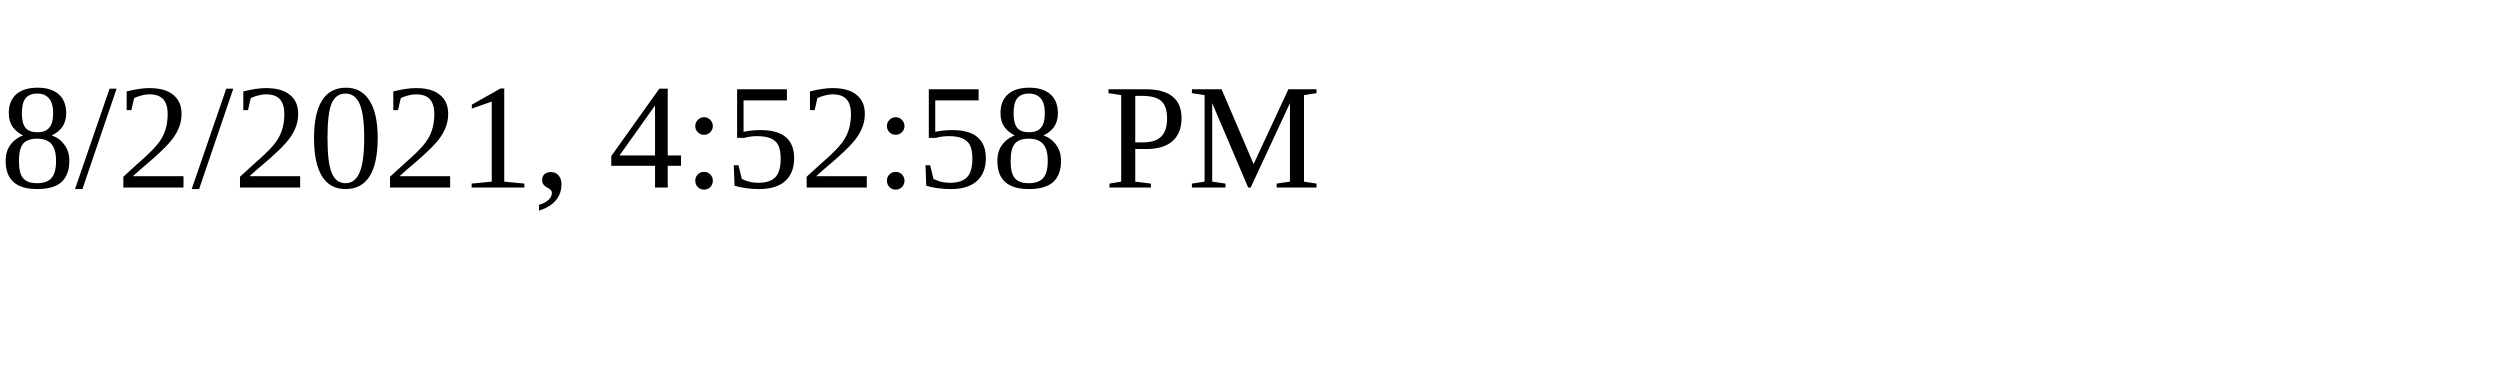
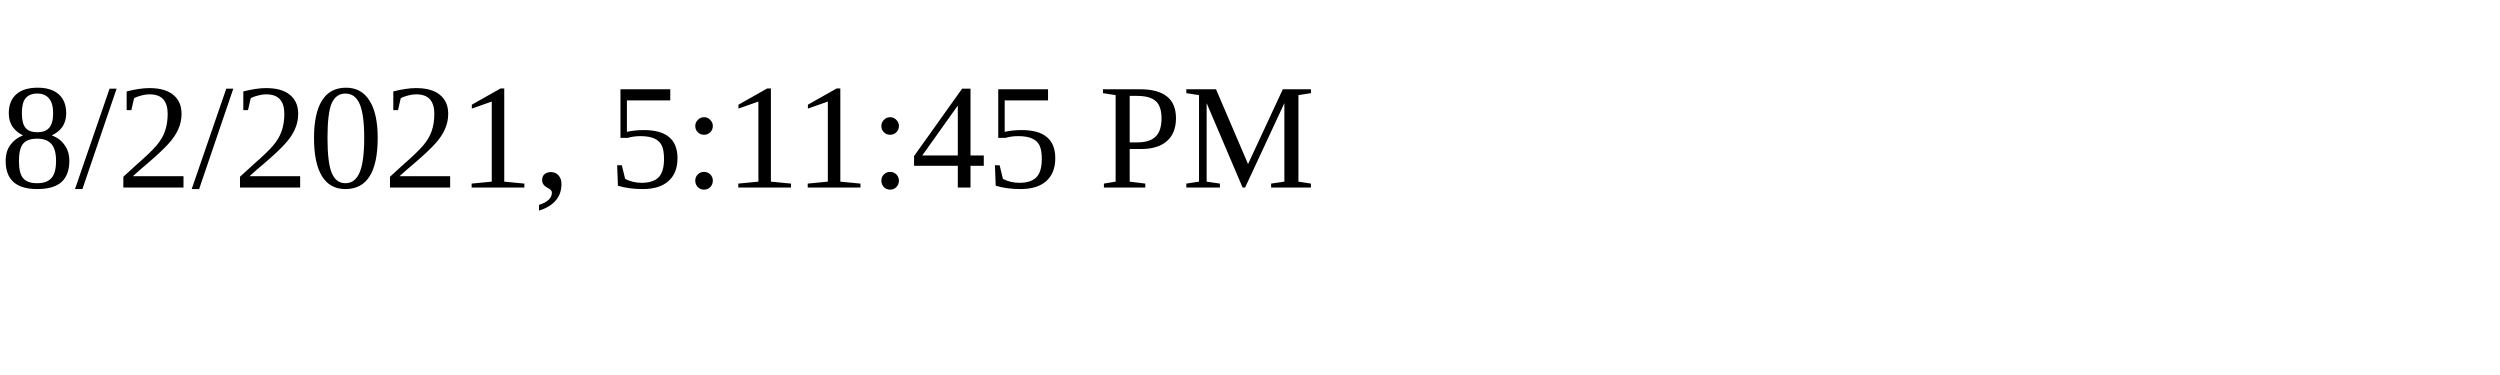
<svg xmlns="http://www.w3.org/2000/svg" height="30" width="200">
-   <text x="0" y="15">8/2/2021, 4:52:58 PM</text>
+   <text x="0" y="15">8/2/2021, 5:11:45 PM</text>
</svg>
